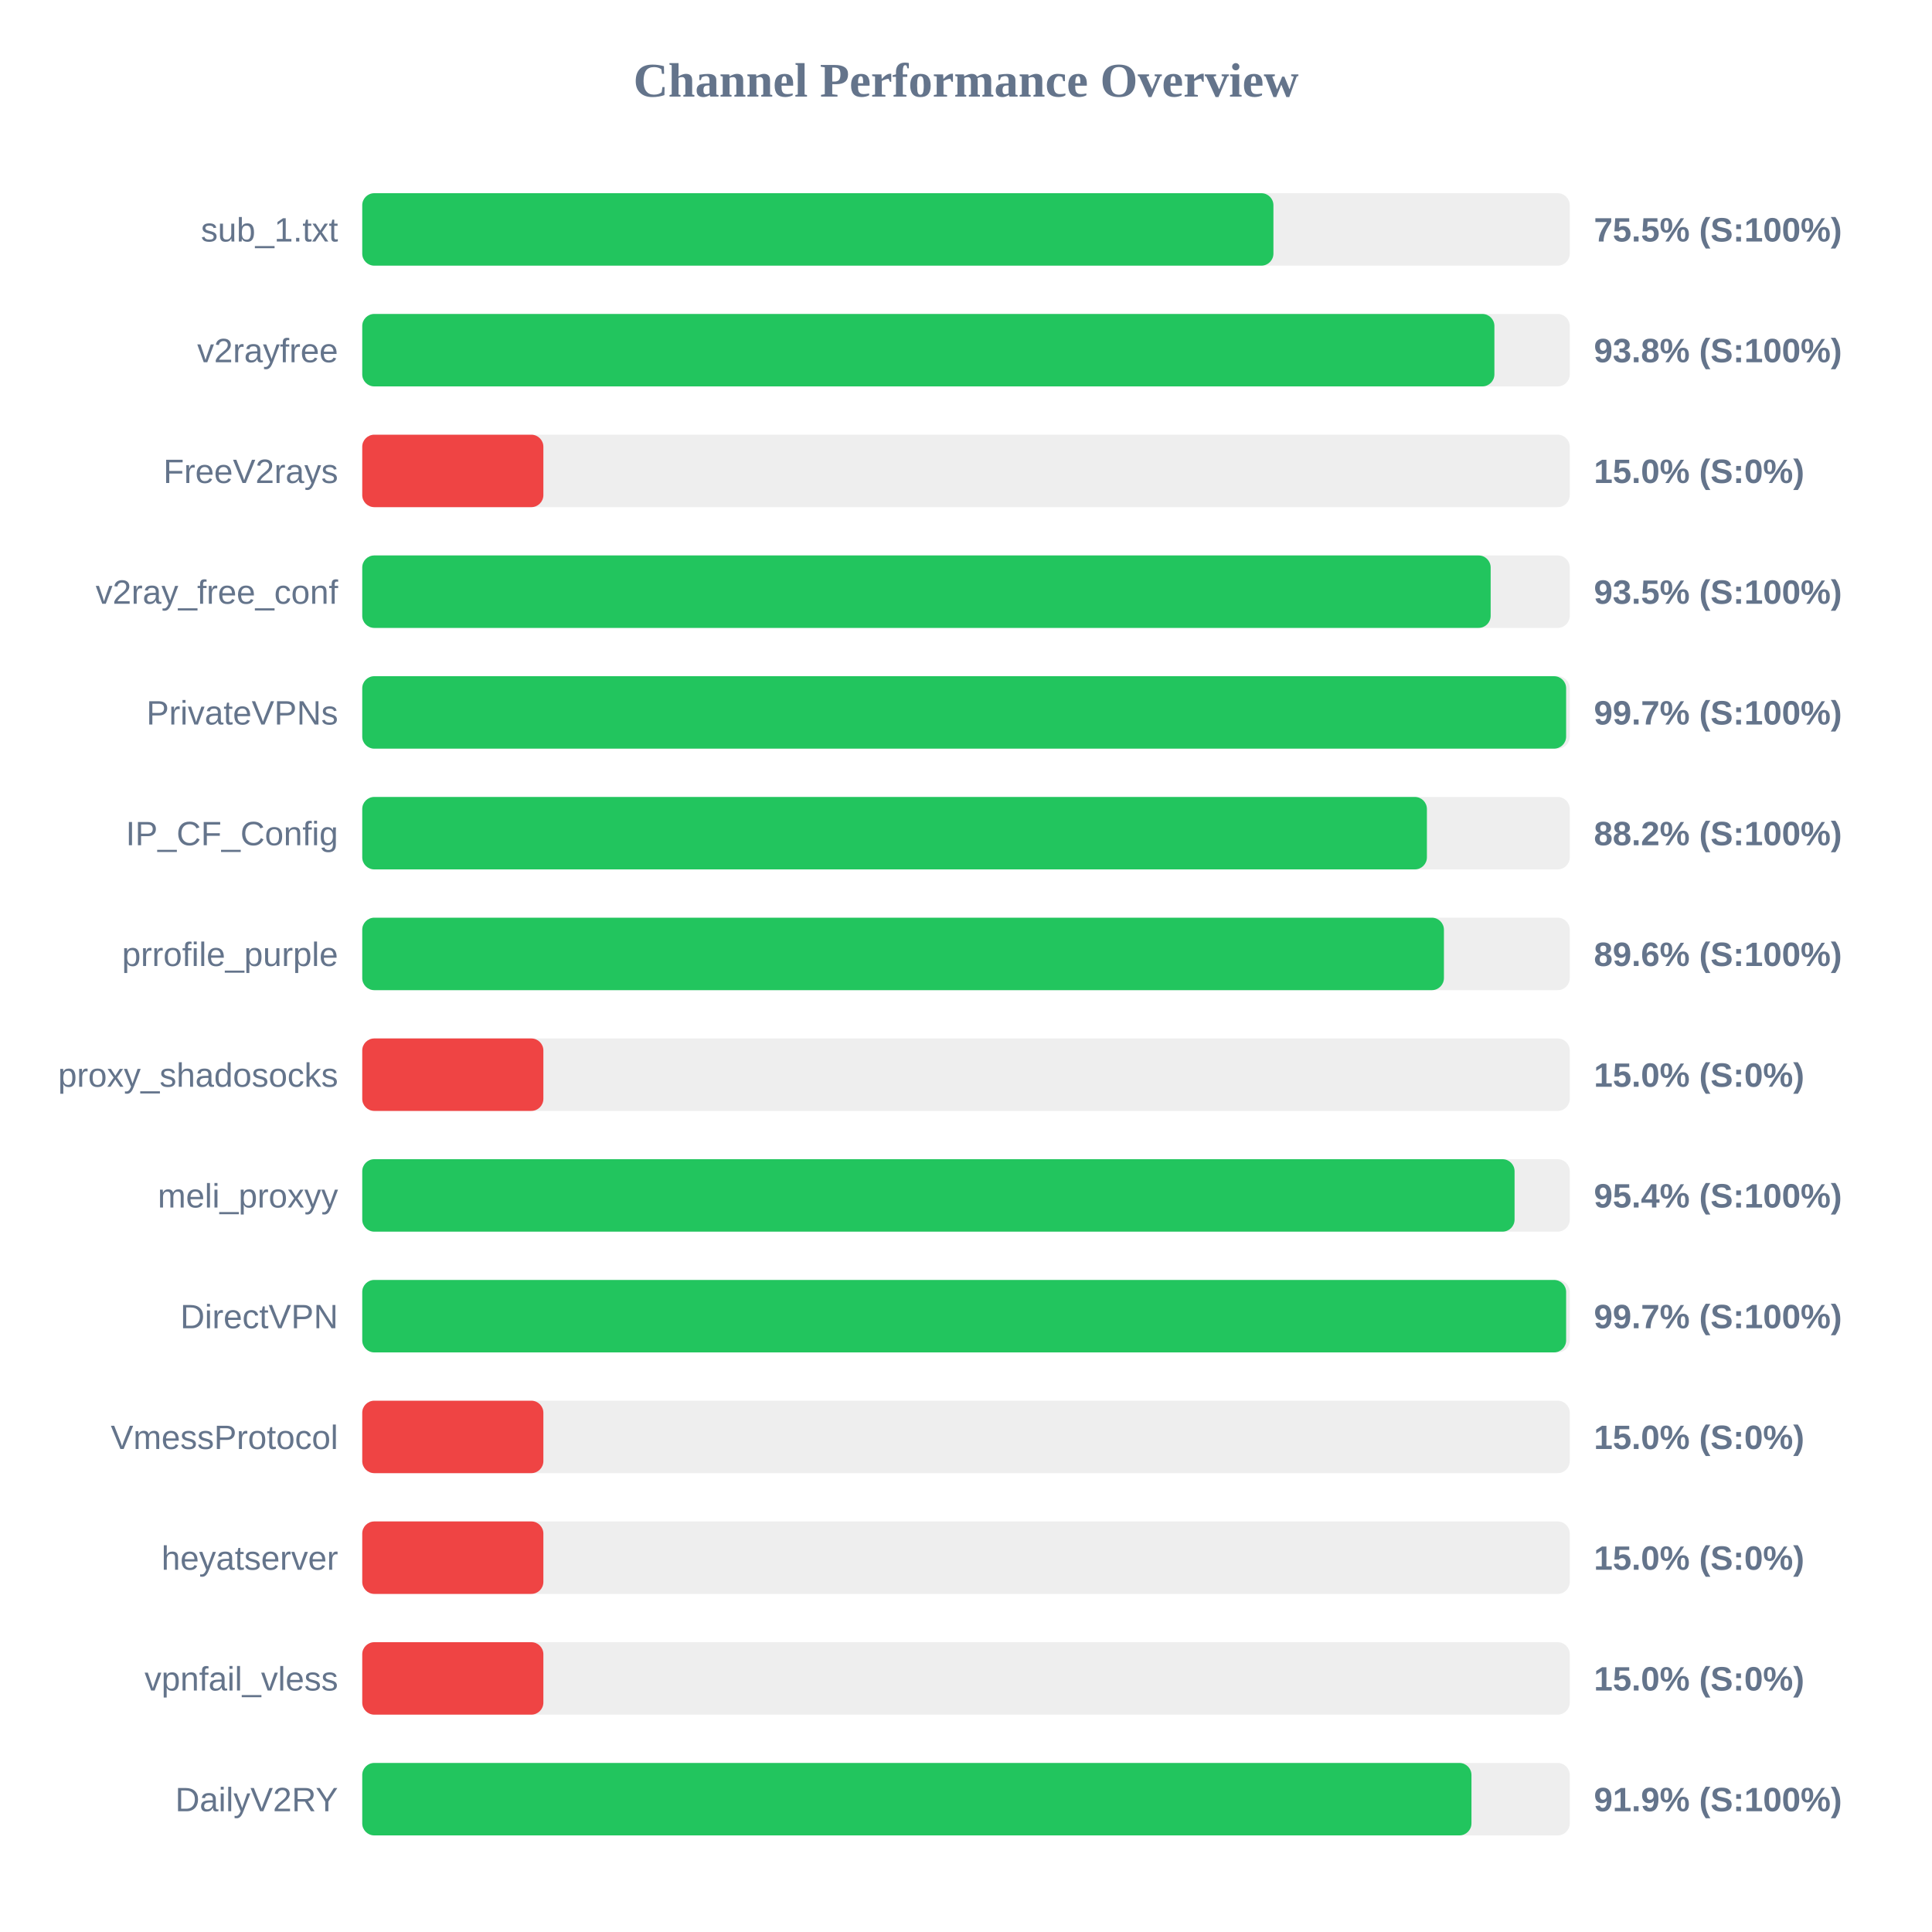
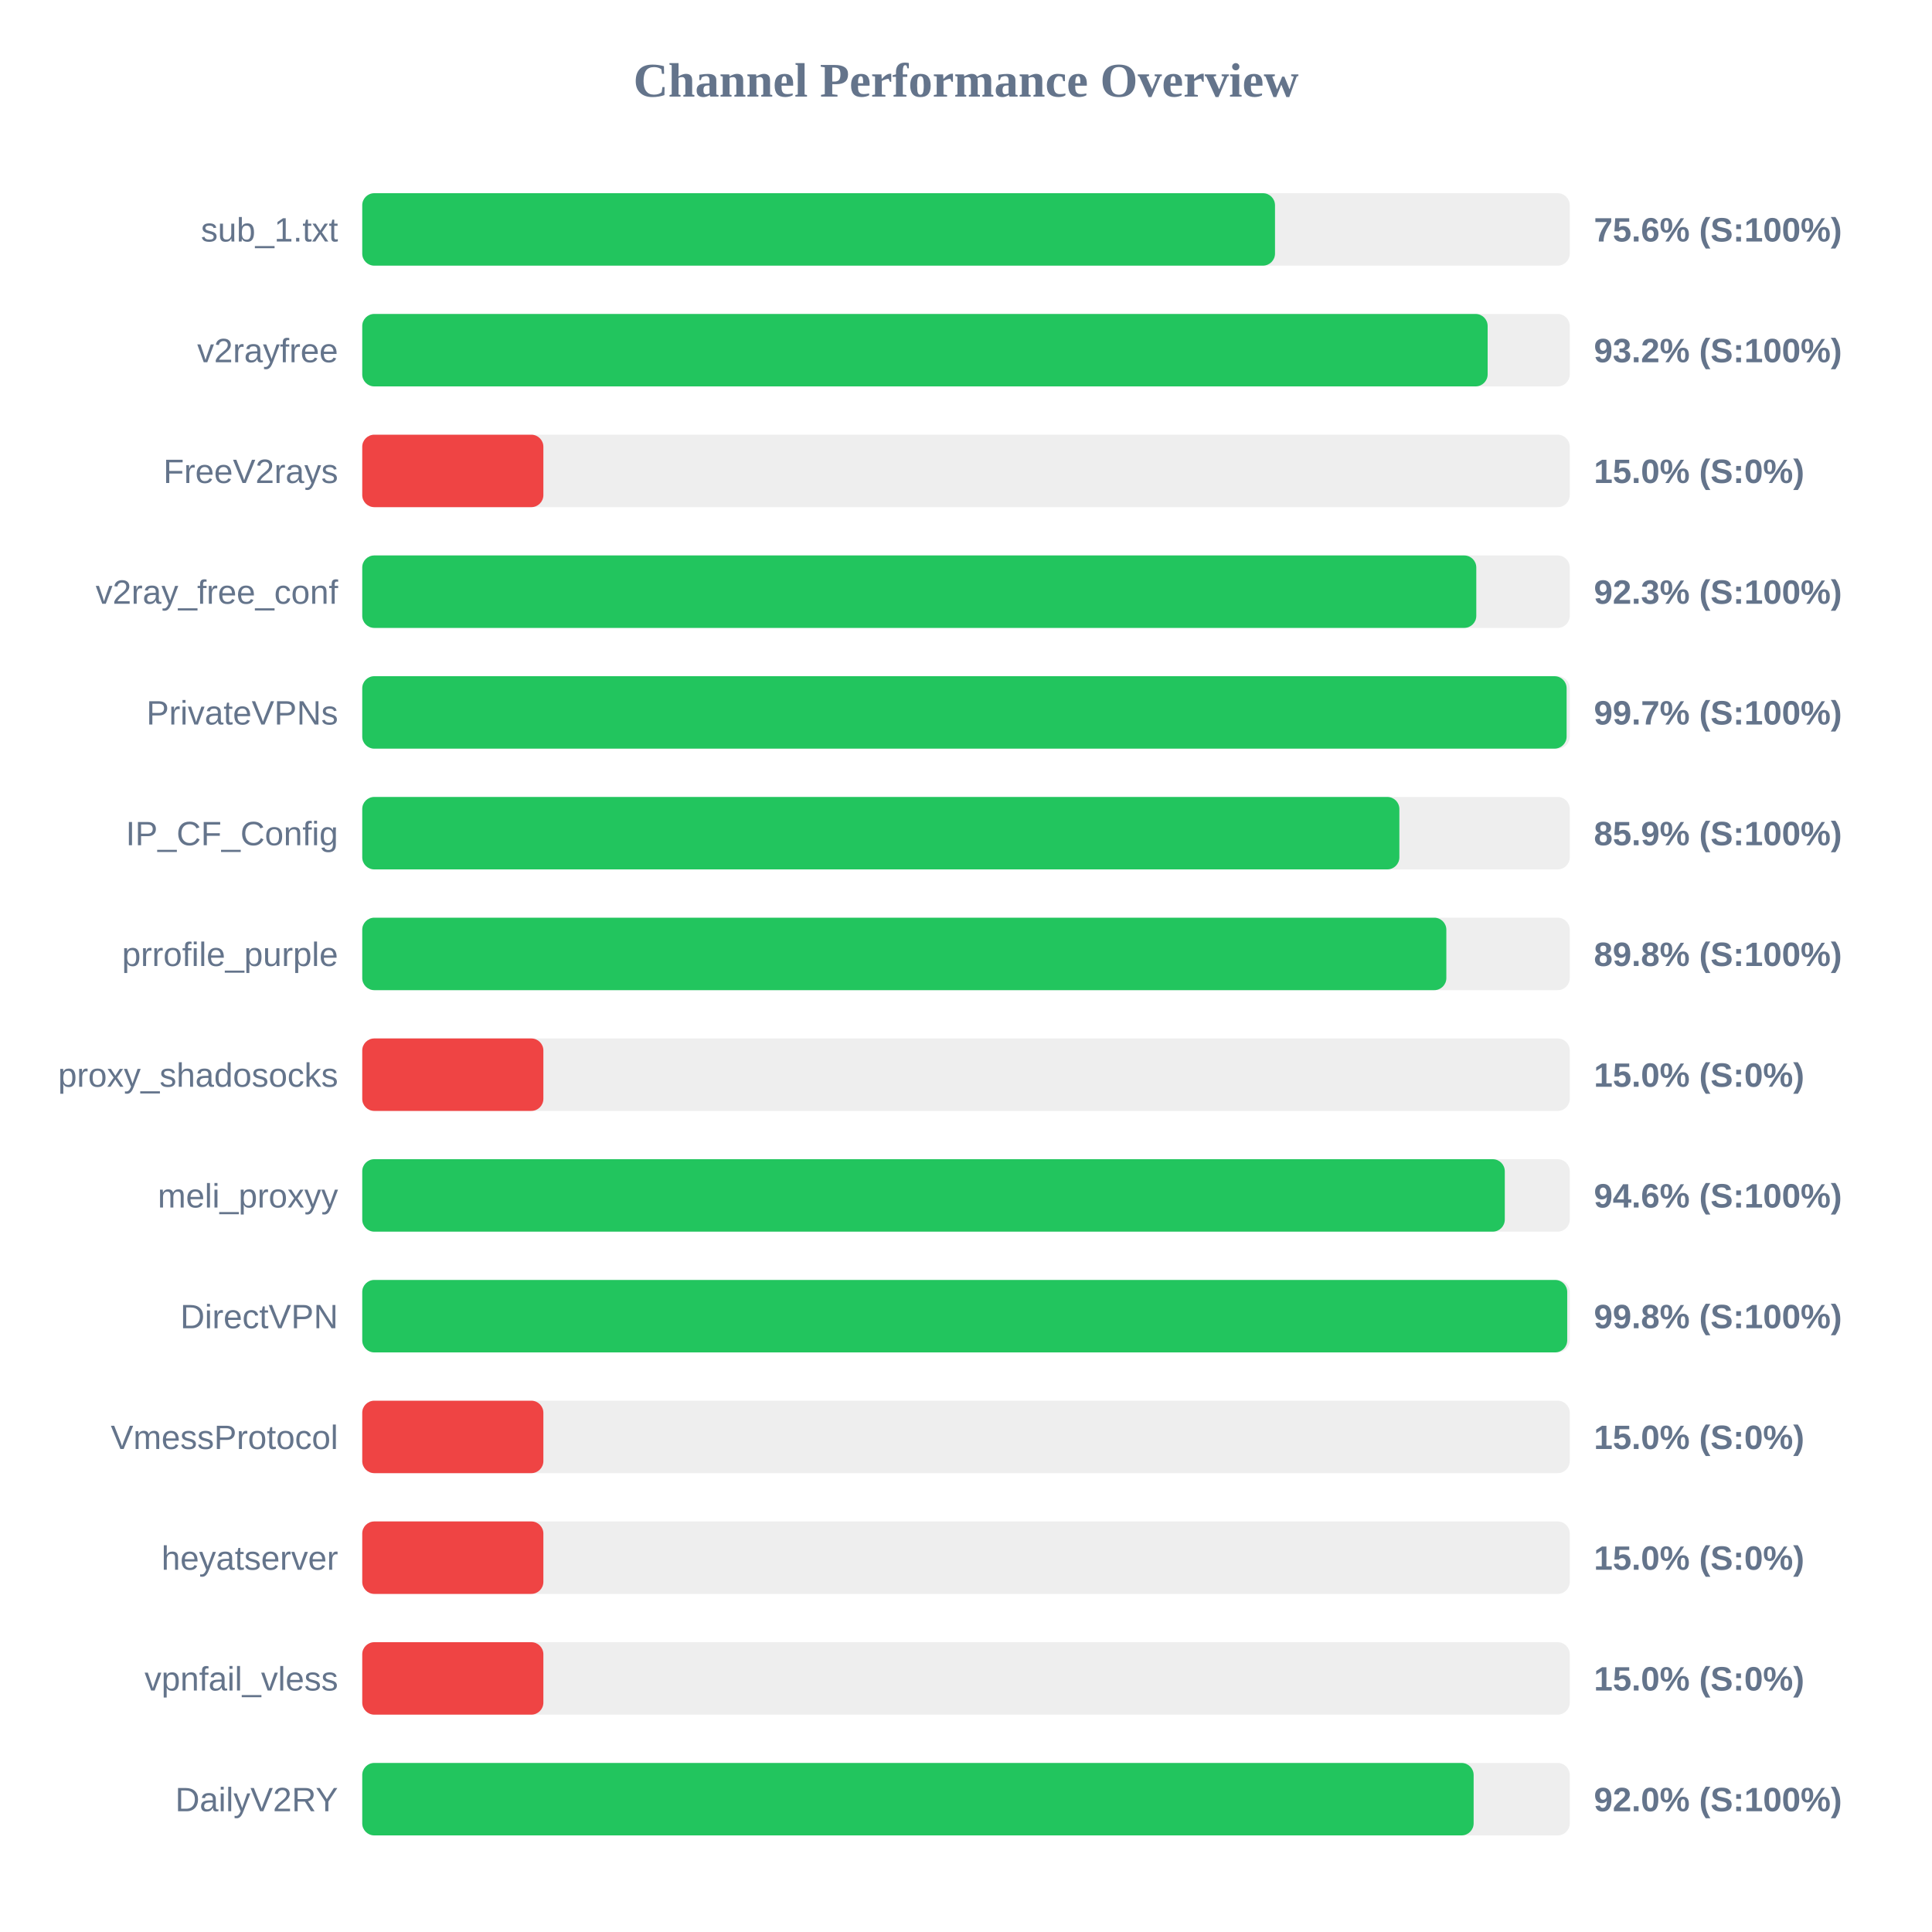
<svg xmlns="http://www.w3.org/2000/svg" width="800" height="800" version="1.1">
  <style>
        .row { font: 14px Arial; fill: #64748b; }
        .score { font: bold 14px Arial; fill: #64748b; }
    </style>
  <text x="400" y="40" text-anchor="middle" font-size="20px" font-weight="bold" fill="#64748b">Channel Performance Overview</text>
  <rect x="150" y="80" width="500" height="30" fill="#eee" rx="5" />
-   <rect x="150" y="80" width="377.3" height="30" fill="#22c55e" rx="5" />
+   <rect x="150" y="80" width="377.95" height="30" fill="#22c55e" rx="5" />
  <text x="140" y="100" text-anchor="end" class="row">sub_1.txt</text>
-   <text x="660" y="100" text-anchor="start" class="score">75.5% (S:100%)</text>
+   <text x="660" y="100" text-anchor="start" class="score">75.6% (S:100%)</text>
  <rect x="150" y="130" width="500" height="30" fill="#eee" rx="5" />
-   <rect x="150" y="130" width="468.8" height="30" fill="#22c55e" rx="5" />
+   <rect x="150" y="130" width="466.0" height="30" fill="#22c55e" rx="5" />
  <text x="140" y="150" text-anchor="end" class="row">v2rayfree</text>
-   <text x="660" y="150" text-anchor="start" class="score">93.8% (S:100%)</text>
+   <text x="660" y="150" text-anchor="start" class="score">93.2% (S:100%)</text>
  <rect x="150" y="180" width="500" height="30" fill="#eee" rx="5" />
  <rect x="150" y="180" width="75.0" height="30" fill="#ef4444" rx="5" />
  <text x="140" y="200" text-anchor="end" class="row">FreeV2rays</text>
  <text x="660" y="200" text-anchor="start" class="score">15.0% (S:0%)</text>
  <rect x="150" y="230" width="500" height="30" fill="#eee" rx="5" />
-   <rect x="150" y="230" width="467.25" height="30" fill="#22c55e" rx="5" />
+   <rect x="150" y="230" width="461.3" height="30" fill="#22c55e" rx="5" />
  <text x="140" y="250" text-anchor="end" class="row">v2ray_free_conf</text>
-   <text x="660" y="250" text-anchor="start" class="score">93.5% (S:100%)</text>
+   <text x="660" y="250" text-anchor="start" class="score">92.3% (S:100%)</text>
  <rect x="150" y="280" width="500" height="30" fill="#eee" rx="5" />
-   <rect x="150" y="280" width="498.5" height="30" fill="#22c55e" rx="5" />
+   <rect x="150" y="280" width="498.7" height="30" fill="#22c55e" rx="5" />
  <text x="140" y="300" text-anchor="end" class="row">PrivateVPNs</text>
  <text x="660" y="300" text-anchor="start" class="score">99.7% (S:100%)</text>
  <rect x="150" y="330" width="500" height="30" fill="#eee" rx="5" />
-   <rect x="150" y="330" width="440.85" height="30" fill="#22c55e" rx="5" />
+   <rect x="150" y="330" width="429.45" height="30" fill="#22c55e" rx="5" />
  <text x="140" y="350" text-anchor="end" class="row">IP_CF_Config</text>
-   <text x="660" y="350" text-anchor="start" class="score">88.2% (S:100%)</text>
+   <text x="660" y="350" text-anchor="start" class="score">85.9% (S:100%)</text>
  <rect x="150" y="380" width="500" height="30" fill="#eee" rx="5" />
-   <rect x="150" y="380" width="447.9" height="30" fill="#22c55e" rx="5" />
+   <rect x="150" y="380" width="448.9" height="30" fill="#22c55e" rx="5" />
  <text x="140" y="400" text-anchor="end" class="row">prrofile_purple</text>
-   <text x="660" y="400" text-anchor="start" class="score">89.6% (S:100%)</text>
+   <text x="660" y="400" text-anchor="start" class="score">89.8% (S:100%)</text>
  <rect x="150" y="430" width="500" height="30" fill="#eee" rx="5" />
  <rect x="150" y="430" width="75.0" height="30" fill="#ef4444" rx="5" />
  <text x="140" y="450" text-anchor="end" class="row">proxy_shadosocks</text>
  <text x="660" y="450" text-anchor="start" class="score">15.0% (S:0%)</text>
  <rect x="150" y="480" width="500" height="30" fill="#eee" rx="5" />
-   <rect x="150" y="480" width="477.15" height="30" fill="#22c55e" rx="5" />
+   <rect x="150" y="480" width="473.1" height="30" fill="#22c55e" rx="5" />
  <text x="140" y="500" text-anchor="end" class="row">meli_proxyy</text>
-   <text x="660" y="500" text-anchor="start" class="score">95.4% (S:100%)</text>
+   <text x="660" y="500" text-anchor="start" class="score">94.6% (S:100%)</text>
  <rect x="150" y="530" width="500" height="30" fill="#eee" rx="5" />
-   <rect x="150" y="530" width="498.5" height="30" fill="#22c55e" rx="5" />
+   <rect x="150" y="530" width="498.95" height="30" fill="#22c55e" rx="5" />
  <text x="140" y="550" text-anchor="end" class="row">DirectVPN</text>
-   <text x="660" y="550" text-anchor="start" class="score">99.7% (S:100%)</text>
+   <text x="660" y="550" text-anchor="start" class="score">99.8% (S:100%)</text>
  <rect x="150" y="580" width="500" height="30" fill="#eee" rx="5" />
  <rect x="150" y="580" width="75.0" height="30" fill="#ef4444" rx="5" />
  <text x="140" y="600" text-anchor="end" class="row">VmessProtocol</text>
  <text x="660" y="600" text-anchor="start" class="score">15.0% (S:0%)</text>
  <rect x="150" y="630" width="500" height="30" fill="#eee" rx="5" />
  <rect x="150" y="630" width="75.0" height="30" fill="#ef4444" rx="5" />
  <text x="140" y="650" text-anchor="end" class="row">heyatserver</text>
  <text x="660" y="650" text-anchor="start" class="score">15.0% (S:0%)</text>
  <rect x="150" y="680" width="500" height="30" fill="#eee" rx="5" />
  <rect x="150" y="680" width="75.0" height="30" fill="#ef4444" rx="5" />
  <text x="140" y="700" text-anchor="end" class="row">vpnfail_vless</text>
  <text x="660" y="700" text-anchor="start" class="score">15.0% (S:0%)</text>
  <rect x="150" y="730" width="500" height="30" fill="#eee" rx="5" />
-   <rect x="150" y="730" width="459.3" height="30" fill="#22c55e" rx="5" />
+   <rect x="150" y="730" width="460.2" height="30" fill="#22c55e" rx="5" />
  <text x="140" y="750" text-anchor="end" class="row">DailyV2RY</text>
-   <text x="660" y="750" text-anchor="start" class="score">91.9% (S:100%)</text>
+   <text x="660" y="750" text-anchor="start" class="score">92.0% (S:100%)</text>
</svg>
